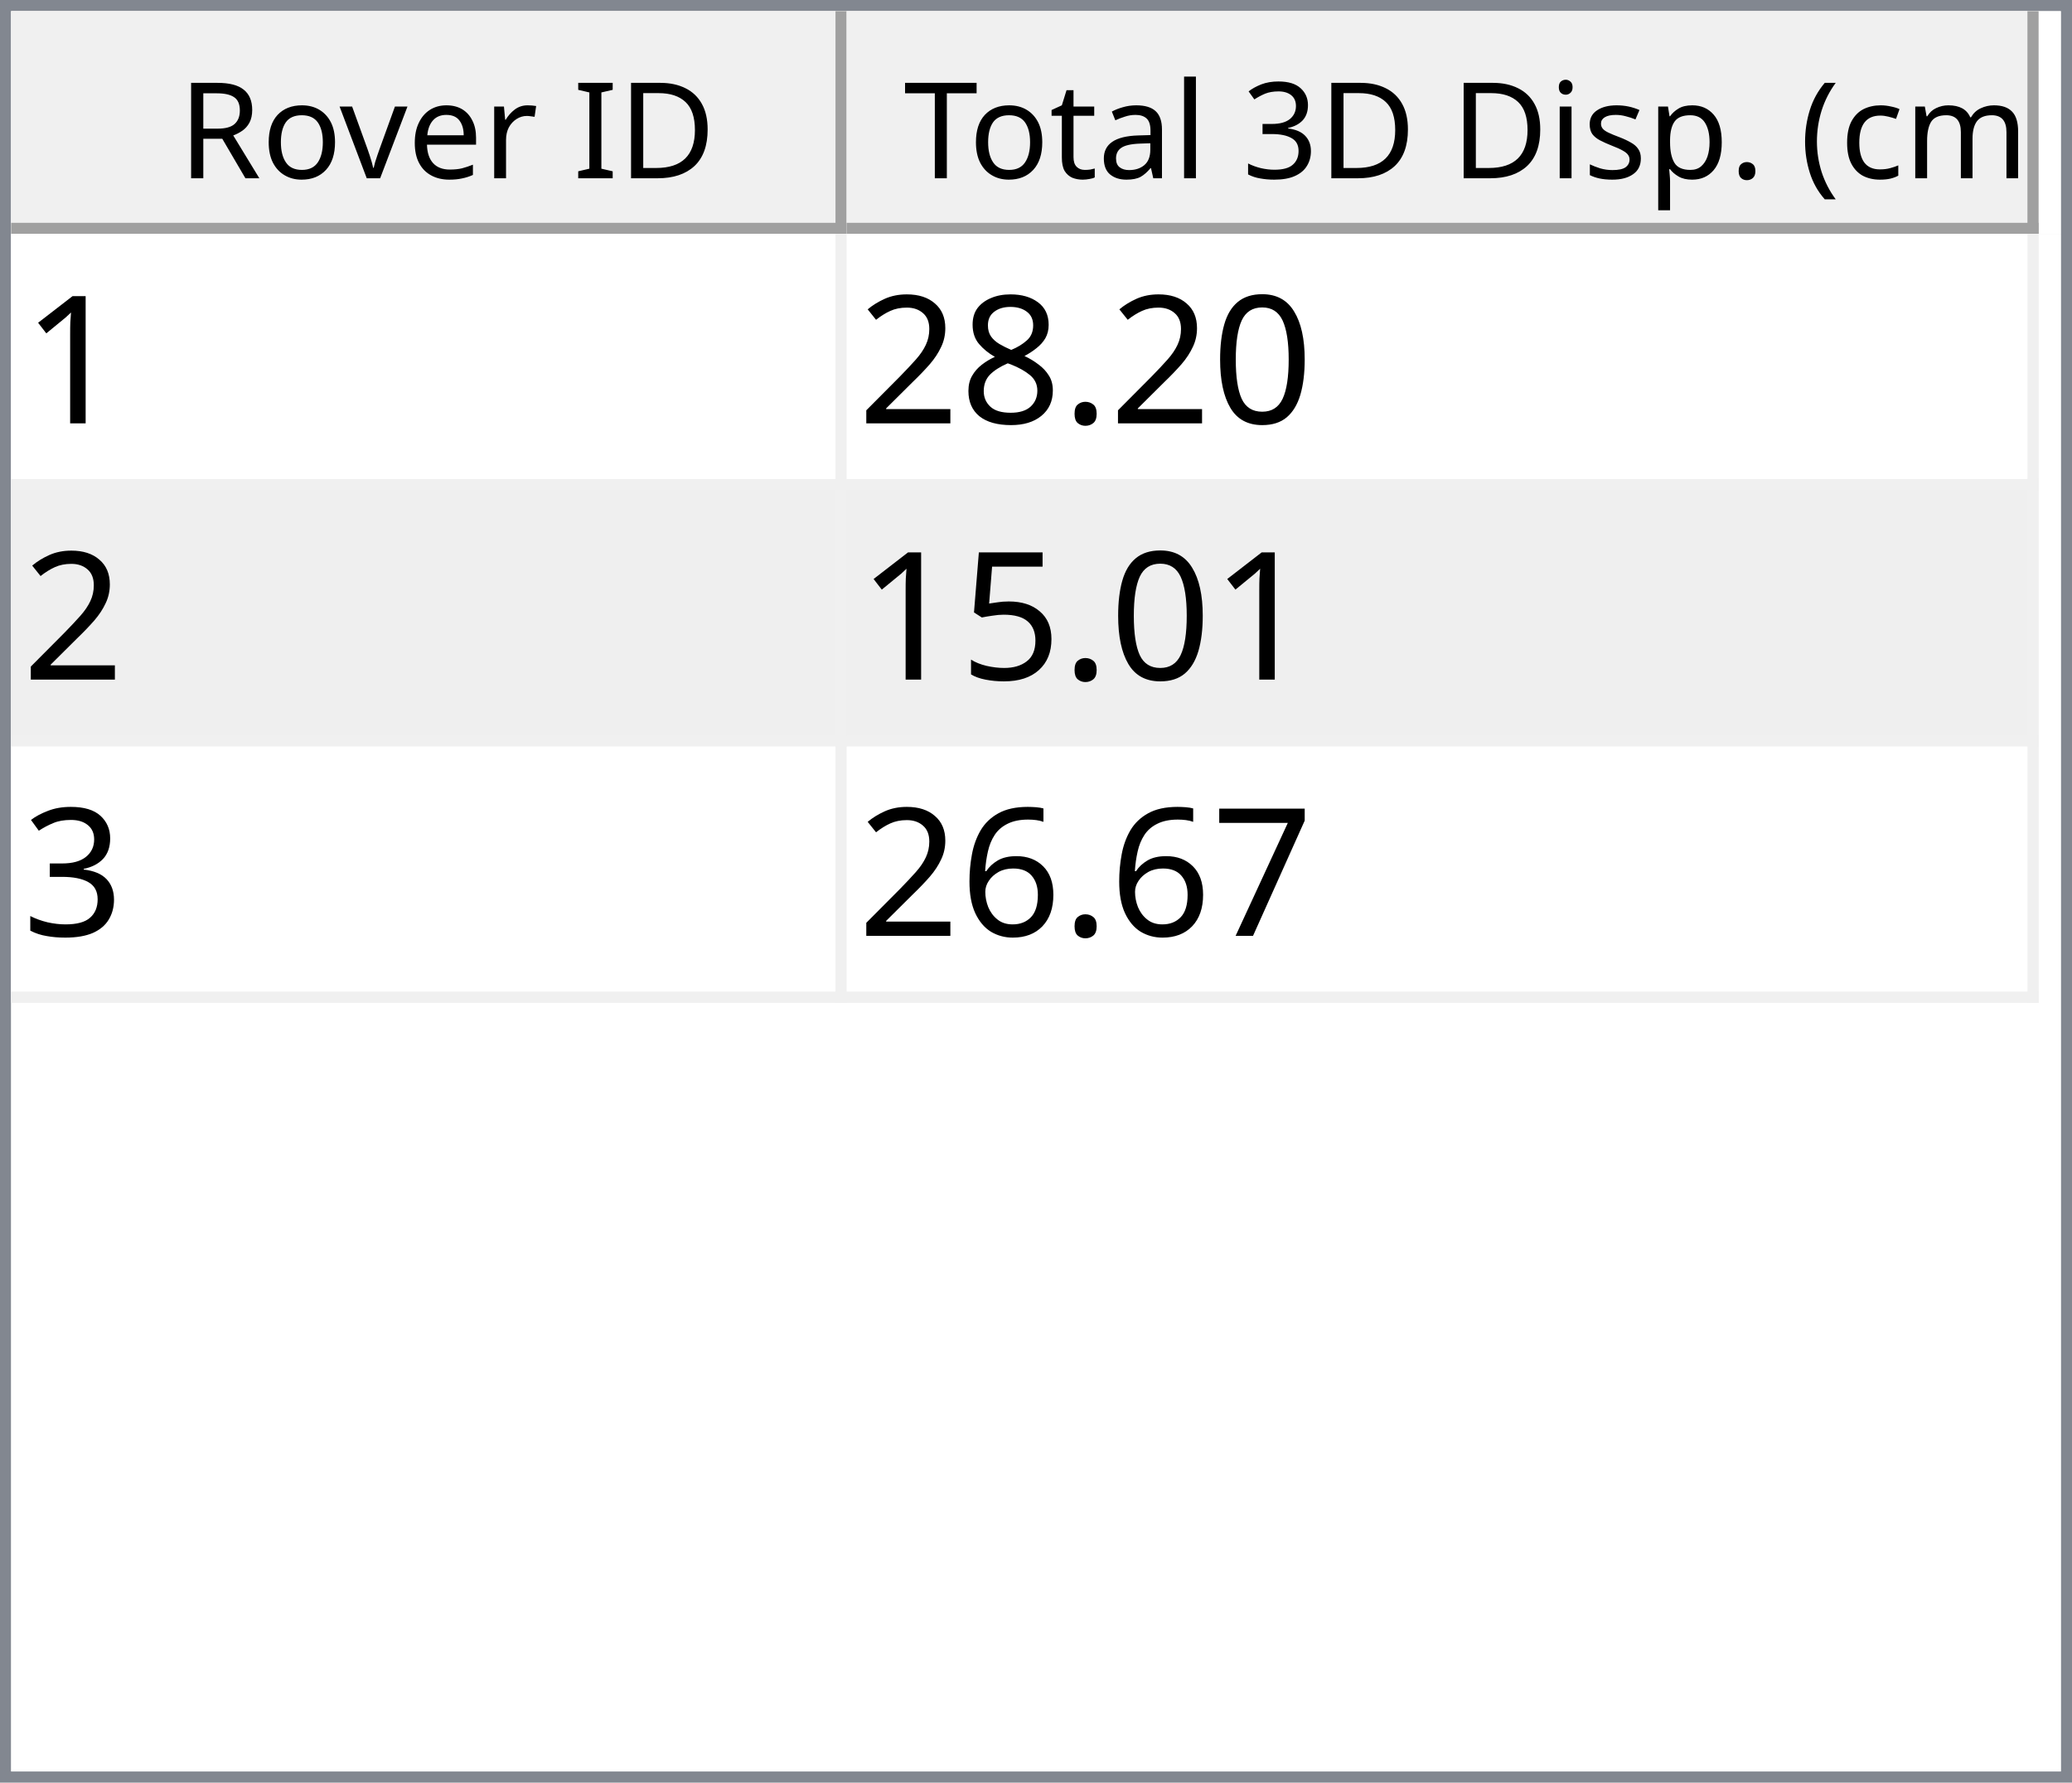
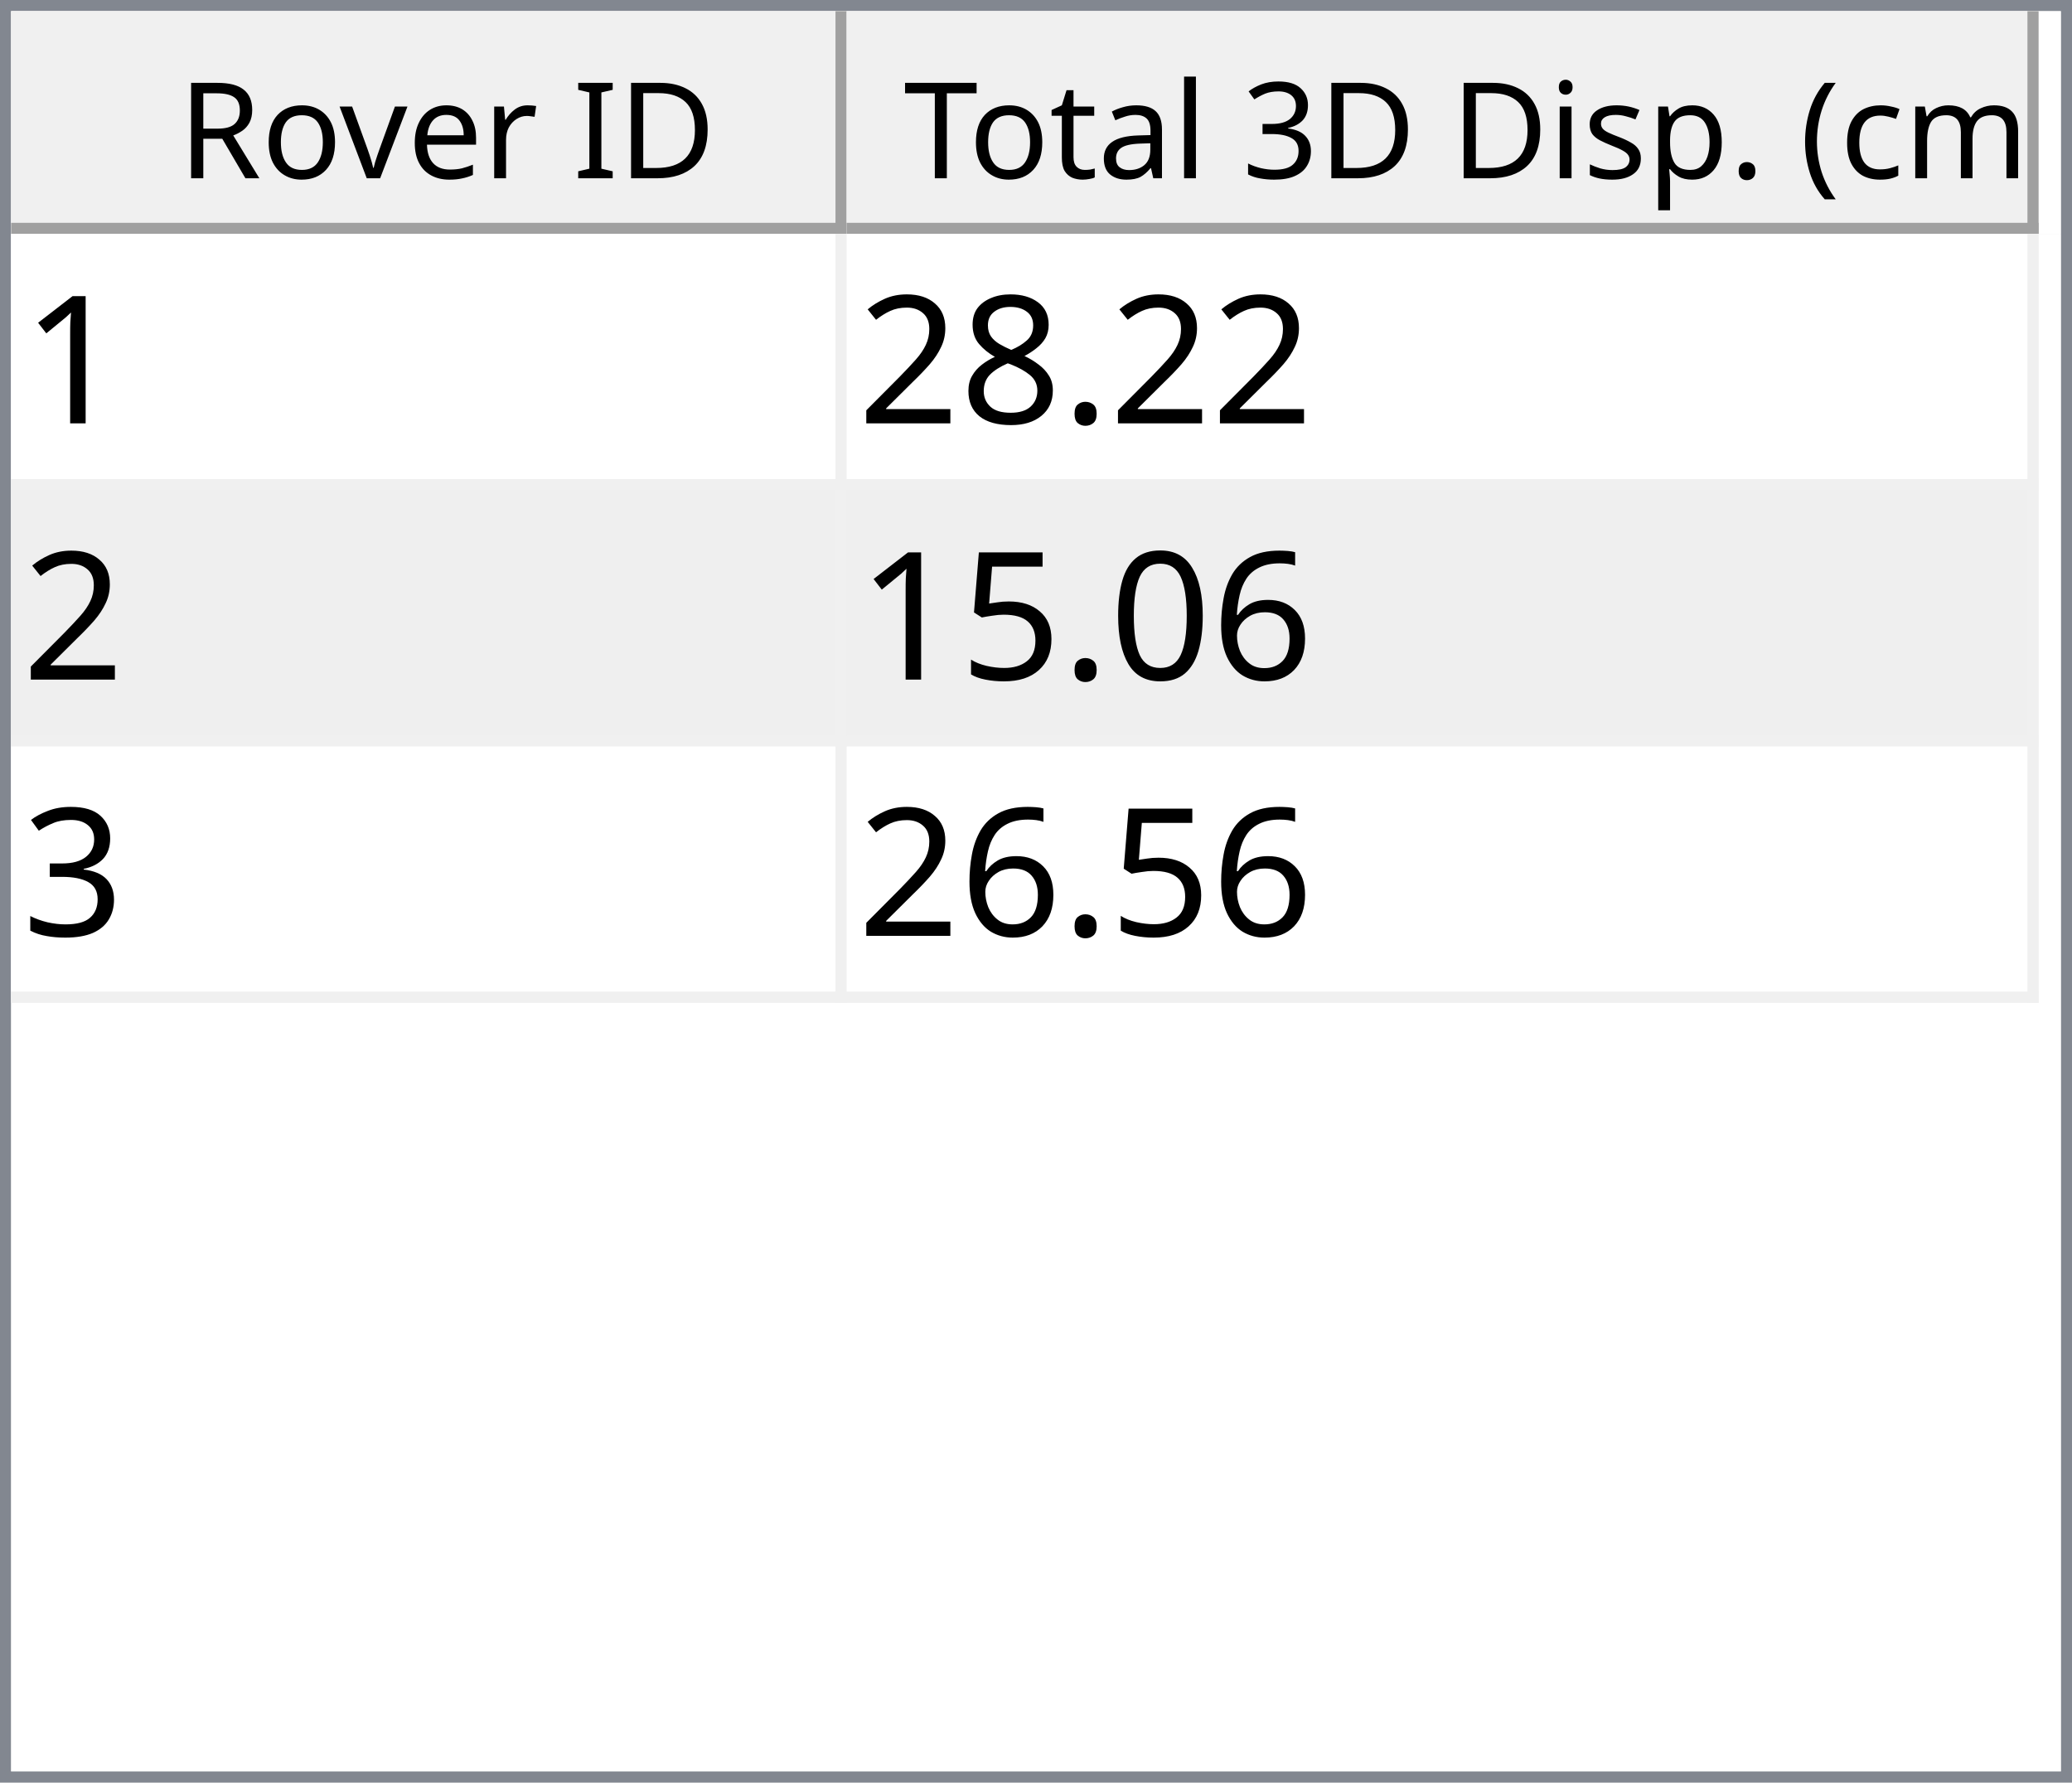
<svg xmlns="http://www.w3.org/2000/svg" style="fill-opacity:1; color-rendering:auto; color-interpolation:auto; text-rendering:auto; stroke:black; stroke-linecap:square; stroke-miterlimit:10; shape-rendering:auto; stroke-opacity:1; fill:black; stroke-dasharray:none; font-weight:normal; stroke-width:1; font-family:'Dialog'; font-style:normal; stroke-linejoin:miter; font-size:12px; stroke-dashoffset:0; image-rendering:auto;" width="186" height="160">
  <defs id="genericDefs" />
  <g>
    <defs id="defs1">
      <clipPath clipPathUnits="userSpaceOnUse" id="clipPath1">
        <path d="M0 0 L186 0 L186 160 L0 160 L0 0 Z" />
      </clipPath>
      <clipPath clipPathUnits="userSpaceOnUse" id="clipPath2">
        <path d="M0 0 L0 160 L186 160 L186 0 Z" />
      </clipPath>
      <clipPath clipPathUnits="userSpaceOnUse" id="clipPath3">
        <path d="M0 0 L0 20 L184 20 L184 0 Z" />
      </clipPath>
      <clipPath clipPathUnits="userSpaceOnUse" id="clipPath4">
        <path d="M0 0 L0 20 L75 20 L75 0 Z" />
      </clipPath>
      <clipPath clipPathUnits="userSpaceOnUse" id="clipPath5">
        <path d="M1 1 L1 19 L74 19 L74 1 Z" />
      </clipPath>
      <clipPath clipPathUnits="userSpaceOnUse" id="clipPath6">
        <path d="M0 0 L0 18 L73 18 L73 0 Z" />
      </clipPath>
      <clipPath clipPathUnits="userSpaceOnUse" id="clipPath7">
        <path d="M-0.5 -0.5 L-0.5 19.5 L74.5 19.5 L74.5 -0.5 Z" />
      </clipPath>
      <clipPath clipPathUnits="userSpaceOnUse" id="clipPath8">
        <path d="M0 0 L0 20 L107 20 L107 0 Z" />
      </clipPath>
      <clipPath clipPathUnits="userSpaceOnUse" id="clipPath9">
        <path d="M1 1 L1 19 L106 19 L106 1 Z" />
      </clipPath>
      <clipPath clipPathUnits="userSpaceOnUse" id="clipPath10">
        <path d="M0 0 L0 18 L105 18 L105 0 Z" />
      </clipPath>
      <clipPath clipPathUnits="userSpaceOnUse" id="clipPath11">
        <path d="M-0.5 -0.5 L-0.5 19.5 L106.5 19.5 L106.5 -0.5 Z" />
      </clipPath>
      <clipPath clipPathUnits="userSpaceOnUse" id="clipPath12">
        <path d="M0 0 L0 138 L184 138 L184 0 Z" />
      </clipPath>
      <clipPath clipPathUnits="userSpaceOnUse" id="clipPath13">
        <path d="M0 0 L0 69 L182 69 L182 0 Z" />
      </clipPath>
      <clipPath clipPathUnits="userSpaceOnUse" id="clipPath14">
        <path d="M-0.5 -0.5 L-0.5 68.5 L181.5 68.5 L181.5 -0.5 Z" />
      </clipPath>
      <clipPath clipPathUnits="userSpaceOnUse" id="clipPath15">
        <path d="M0 0 L0 22 L74 22 L74 0 Z" />
      </clipPath>
      <clipPath clipPathUnits="userSpaceOnUse" id="clipPath16">
        <path d="M0 0 L0 22 L106 22 L106 0 Z" />
      </clipPath>
      <font horiz-adv-x="64.551" id="font1">
        <font-face ascent="107.91" descent="25.098" units-per-em="100" style="font-style:normal; font-family:Segoe UI; font-weight:normal;" />
        <missing-glyph horiz-adv-x="64.551" d="M8.109 0 L8.109 68.266 L56.453 68.266 L56.453 0 L8.109 0 ZM15.328 7.234 L49.219 7.234 L49.219 61.031 L15.328 61.031 L15.328 7.234 Z" />
        <glyph unicode="D" horiz-adv-x="70.117" d="M9.188 0 L9.188 70.016 L28.516 70.016 Q65.531 70.016 65.531 35.891 Q65.531 19.672 55.25 9.836 Q44.969 0 27.734 0 L9.188 0 ZM17.391 62.594 L17.391 7.422 L27.828 7.422 Q41.609 7.422 49.273 14.797 Q56.938 22.172 56.938 35.688 Q56.938 62.594 28.328 62.594 L17.391 62.594 Z" />
        <glyph unicode="I" horiz-adv-x="26.611" d="M17.391 0 L9.188 0 L9.188 70.016 L17.391 70.016 L17.391 0 Z" />
        <glyph unicode=" " horiz-adv-x="27.393" d="" />
        <glyph unicode="r" horiz-adv-x="34.766" d="M34.188 41.891 Q32.078 43.5 28.125 43.5 Q23 43.5 19.555 38.672 Q16.109 33.844 16.109 25.484 L16.109 0 L8.109 0 L8.109 50 L16.109 50 L16.109 39.703 L16.312 39.703 Q18.016 44.969 21.531 47.922 Q25.047 50.875 29.391 50.875 Q32.516 50.875 34.188 50.203 L34.188 41.891 Z" />
        <glyph unicode="e" horiz-adv-x="52.295" d="M48.297 23 L12.984 23 Q13.188 14.656 17.484 10.109 Q21.781 5.562 29.297 5.562 Q37.75 5.562 44.828 11.141 L44.828 3.609 Q38.234 -1.172 27.391 -1.172 Q16.797 -1.172 10.742 5.641 Q4.688 12.453 4.688 24.812 Q4.688 36.469 11.305 43.82 Q17.922 51.172 27.734 51.172 Q37.547 51.172 42.922 44.828 Q48.297 38.484 48.297 27.203 L48.297 23 ZM40.094 29.781 Q40.047 36.719 36.75 40.578 Q33.453 44.438 27.594 44.438 Q21.922 44.438 17.969 40.383 Q14.016 36.328 13.094 29.781 L40.094 29.781 Z" />
        <glyph unicode="v" horiz-adv-x="47.9" d="M47.406 50 L27.484 0 L19.625 0 L0.688 50 L9.469 50 L22.172 13.672 Q23.578 9.672 23.922 6.688 L24.125 6.688 Q24.609 10.453 25.688 13.484 L38.969 50 L47.406 50 Z" />
        <glyph unicode="o" horiz-adv-x="58.594" d="M29 -1.172 Q17.922 -1.172 11.305 5.836 Q4.688 12.844 4.688 24.422 Q4.688 37.016 11.57 44.094 Q18.453 51.172 30.172 51.172 Q41.359 51.172 47.633 44.289 Q53.906 37.406 53.906 25.203 Q53.906 13.234 47.141 6.031 Q40.375 -1.172 29 -1.172 ZM29.594 44.438 Q21.875 44.438 17.383 39.188 Q12.891 33.938 12.891 24.703 Q12.891 15.828 17.43 10.695 Q21.969 5.562 29.594 5.562 Q37.359 5.562 41.531 10.594 Q45.703 15.625 45.703 24.906 Q45.703 34.281 41.531 39.359 Q37.359 44.438 29.594 44.438 Z" />
        <glyph unicode="R" horiz-adv-x="59.814" d="M59.375 0 L49.609 0 L37.891 19.625 Q36.281 22.359 34.766 24.289 Q33.25 26.219 31.664 27.438 Q30.078 28.656 28.25 29.219 Q26.422 29.781 24.125 29.781 L17.391 29.781 L17.391 0 L9.188 0 L9.188 70.016 L30.078 70.016 Q34.672 70.016 38.555 68.867 Q42.438 67.719 45.289 65.375 Q48.141 63.031 49.758 59.547 Q51.375 56.062 51.375 51.375 Q51.375 47.703 50.273 44.656 Q49.172 41.609 47.148 39.211 Q45.125 36.812 42.266 35.133 Q39.406 33.453 35.844 32.516 L35.844 32.328 Q37.594 31.547 38.891 30.547 Q40.188 29.547 41.359 28.18 Q42.531 26.812 43.68 25.078 Q44.828 23.344 46.234 21.047 L59.375 0 ZM17.391 62.594 L17.391 37.203 L28.516 37.203 Q31.594 37.203 34.203 38.133 Q36.812 39.062 38.719 40.797 Q40.625 42.531 41.703 45.047 Q42.781 47.562 42.781 50.688 Q42.781 56.297 39.141 59.445 Q35.5 62.594 28.609 62.594 L17.391 62.594 Z" />
        <glyph unicode=")" horiz-adv-x="30.176" d="M8.297 -15.922 L1.172 -15.922 Q16.406 2.344 16.406 26.812 Q16.406 51.469 1.078 70.016 L8.297 70.016 Q23.531 52.156 23.531 26.703 Q23.531 1.375 8.297 -15.922 Z" />
        <glyph unicode="m" horiz-adv-x="86.133" d="M79.109 0 L71.094 0 L71.094 28.719 Q71.094 37.016 68.531 40.727 Q65.969 44.438 59.906 44.438 Q54.781 44.438 51.195 39.75 Q47.609 35.062 47.609 28.516 L47.609 0 L39.594 0 L39.594 29.688 Q39.594 44.438 28.219 44.438 Q22.953 44.438 19.531 40.016 Q16.109 35.594 16.109 28.516 L16.109 0 L8.109 0 L8.109 50 L16.109 50 L16.109 42.094 L16.312 42.094 Q21.625 51.172 31.844 51.172 Q36.969 51.172 40.773 48.312 Q44.578 45.453 46 40.828 Q51.562 51.172 62.594 51.172 Q79.109 51.172 79.109 30.812 L79.109 0 Z" />
        <glyph unicode="c" horiz-adv-x="46.191" d="M42.188 2.297 Q36.422 -1.172 28.516 -1.172 Q17.828 -1.172 11.258 5.789 Q4.688 12.75 4.688 23.828 Q4.688 36.188 11.766 43.68 Q18.844 51.172 30.672 51.172 Q37.25 51.172 42.281 48.734 L42.281 40.531 Q36.719 44.438 30.375 44.438 Q22.703 44.438 17.797 38.945 Q12.891 33.453 12.891 24.516 Q12.891 15.719 17.508 10.641 Q22.125 5.562 29.891 5.562 Q36.422 5.562 42.188 9.906 L42.188 2.297 Z" />
        <glyph unicode="(" horiz-adv-x="30.176" d="M29.109 -15.922 L21.969 -15.922 Q6.844 1.375 6.844 26.703 Q6.844 52.156 21.969 70.016 L29.203 70.016 Q13.875 51.469 13.875 26.812 Q13.875 2.344 29.109 -15.922 Z" />
        <glyph unicode="." horiz-adv-x="21.68" d="M10.891 -1.078 Q8.641 -1.078 7.055 0.539 Q5.469 2.156 5.469 4.391 Q5.469 6.641 7.055 8.273 Q8.641 9.906 10.891 9.906 Q13.188 9.906 14.797 8.273 Q16.406 6.641 16.406 4.391 Q16.406 2.156 14.797 0.539 Q13.188 -1.078 10.891 -1.078 Z" />
        <glyph unicode="p" horiz-adv-x="58.789" d="M16.312 7.234 L16.109 7.234 L16.109 -23 L8.109 -23 L8.109 50 L16.109 50 L16.109 41.219 L16.312 41.219 Q22.219 51.172 33.594 51.172 Q43.266 51.172 48.688 44.461 Q54.109 37.75 54.109 26.469 Q54.109 13.922 48 6.375 Q41.891 -1.172 31.297 -1.172 Q21.578 -1.172 16.312 7.234 ZM16.109 27.391 L16.109 20.406 Q16.109 14.203 20.141 9.883 Q24.172 5.562 30.375 5.562 Q37.641 5.562 41.773 11.133 Q45.906 16.703 45.906 26.609 Q45.906 34.969 42.047 39.703 Q38.188 44.438 31.594 44.438 Q24.609 44.438 20.359 39.578 Q16.109 34.719 16.109 27.391 Z" />
        <glyph unicode="s" horiz-adv-x="42.432" d="M5.078 1.812 L5.078 10.406 Q11.625 5.562 19.484 5.562 Q30.031 5.562 30.031 12.594 Q30.031 14.594 29.125 15.992 Q28.219 17.391 26.68 18.461 Q25.141 19.531 23.07 20.383 Q21 21.234 18.609 22.172 Q15.281 23.484 12.766 24.828 Q10.25 26.172 8.57 27.859 Q6.891 29.547 6.031 31.695 Q5.172 33.844 5.172 36.719 Q5.172 40.234 6.789 42.945 Q8.406 45.656 11.086 47.484 Q13.766 49.312 17.211 50.242 Q20.656 51.172 24.312 51.172 Q30.812 51.172 35.938 48.922 L35.938 40.828 Q30.422 44.438 23.25 44.438 Q21 44.438 19.195 43.922 Q17.391 43.406 16.094 42.477 Q14.797 41.547 14.086 40.258 Q13.375 38.969 13.375 37.406 Q13.375 35.453 14.086 34.133 Q14.797 32.812 16.164 31.789 Q17.531 30.766 19.484 29.938 Q21.438 29.109 23.922 28.125 Q27.25 26.859 29.883 25.516 Q32.516 24.172 34.375 22.484 Q36.234 20.797 37.234 18.602 Q38.234 16.406 38.234 13.375 Q38.234 9.672 36.602 6.938 Q34.969 4.203 32.234 2.398 Q29.5 0.594 25.93 -0.289 Q22.359 -1.172 18.453 -1.172 Q10.75 -1.172 5.078 1.812 Z" />
        <glyph unicode="i" horiz-adv-x="24.219" d="M12.203 62.703 Q10.062 62.703 8.547 64.164 Q7.031 65.625 7.031 67.875 Q7.031 70.125 8.547 71.609 Q10.062 73.094 12.203 73.094 Q14.406 73.094 15.945 71.609 Q17.484 70.125 17.484 67.875 Q17.484 65.719 15.945 64.211 Q14.406 62.703 12.203 62.703 ZM16.109 0 L8.109 0 L8.109 50 L16.109 50 L16.109 0 Z" />
        <glyph unicode="3" horiz-adv-x="53.906" d="M46.531 19.828 Q46.531 15.094 44.75 11.211 Q42.969 7.328 39.719 4.57 Q36.469 1.812 31.93 0.297 Q27.391 -1.219 21.922 -1.219 Q11.922 -1.219 6 2.594 L6 11.188 Q13.094 5.609 22.219 5.609 Q25.875 5.609 28.828 6.539 Q31.781 7.469 33.906 9.227 Q36.031 10.984 37.18 13.477 Q38.328 15.969 38.328 19.094 Q38.328 32.812 18.797 32.812 L12.984 32.812 L12.984 39.594 L18.5 39.594 Q35.797 39.594 35.797 52.484 Q35.797 64.406 22.609 64.406 Q15.188 64.406 8.688 59.422 L8.688 67.188 Q15.375 71.188 24.609 71.188 Q29 71.188 32.57 69.969 Q36.141 68.75 38.68 66.555 Q41.219 64.359 42.609 61.281 Q44 58.203 44 54.5 Q44 40.672 30.031 36.719 L30.031 36.531 Q33.594 36.141 36.625 34.797 Q39.656 33.453 41.852 31.305 Q44.047 29.156 45.289 26.25 Q46.531 23.344 46.531 19.828 Z" />
        <glyph unicode="l" horiz-adv-x="24.219" d="M16.109 0 L8.109 0 L8.109 74.031 L16.109 74.031 L16.109 0 Z" />
        <glyph unicode="a" horiz-adv-x="50.879" d="M43.891 0 L35.891 0 L35.891 7.812 L35.688 7.812 Q30.469 -1.172 20.312 -1.172 Q12.844 -1.172 8.617 2.781 Q4.391 6.734 4.391 13.281 Q4.391 27.297 20.906 29.594 L35.891 31.688 Q35.891 44.438 25.594 44.438 Q16.547 44.438 9.281 38.281 L9.281 46.484 Q16.656 51.172 26.266 51.172 Q43.891 51.172 43.891 32.516 L43.891 0 ZM35.891 25.297 L23.828 23.641 Q18.266 22.859 15.43 20.875 Q12.594 18.891 12.594 13.875 Q12.594 10.203 15.211 7.883 Q17.828 5.562 22.172 5.562 Q28.125 5.562 32.008 9.742 Q35.891 13.922 35.891 20.312 L35.891 25.297 Z" />
        <glyph unicode="t" horiz-adv-x="33.887" d="M31.297 0.484 Q28.469 -1.078 23.828 -1.078 Q10.688 -1.078 10.688 13.578 L10.688 43.172 L2.094 43.172 L2.094 50 L10.688 50 L10.688 62.203 L18.703 64.797 L18.703 50 L31.297 50 L31.297 43.172 L18.703 43.172 L18.703 14.984 Q18.703 9.969 20.414 7.82 Q22.125 5.672 26.078 5.672 Q29.109 5.672 31.297 7.328 L31.297 0.484 Z" />
        <glyph unicode="T" horiz-adv-x="52.393" d="M50.594 62.594 L30.375 62.594 L30.375 0 L22.172 0 L22.172 62.594 L2 62.594 L2 70.016 L50.594 70.016 L50.594 62.594 Z" />
      </font>
      <font horiz-adv-x="75.0" id="font2">
        <font-face ascent="100.537" descent="21.973" units-per-em="100" style="font-style:normal; font-family:sans-serif; font-weight:normal;" />
        <missing-glyph horiz-adv-x="75.0" d="M12.5 0 L12.5 62.5 L62.5 62.5 L62.5 0 L12.5 0 ZM14.062 1.562 L60.938 1.562 L60.938 60.938 L14.062 60.938 L14.062 1.562 Z" />
        <glyph unicode="1" horiz-adv-x="55.615" d="M37.25 0 L28.469 0 L28.469 56 Q25.297 52.984 20.141 49.953 Q14.984 46.922 10.891 45.406 L10.891 53.906 Q18.266 57.375 23.781 62.305 Q29.297 67.234 31.594 71.875 L37.25 71.875 L37.25 0 Z" />
-         <glyph unicode="0" horiz-adv-x="55.615" d="M4.156 35.297 Q4.156 48 6.766 55.742 Q9.375 63.484 14.523 67.68 Q19.672 71.875 27.484 71.875 Q33.25 71.875 37.594 69.555 Q41.938 67.234 44.773 62.867 Q47.609 58.5 49.219 52.227 Q50.828 45.953 50.828 35.297 Q50.828 22.703 48.242 14.969 Q45.656 7.234 40.508 3.008 Q35.359 -1.219 27.484 -1.219 Q17.141 -1.219 11.234 6.203 Q4.156 15.141 4.156 35.297 ZM13.188 35.297 Q13.188 17.672 17.312 11.836 Q21.438 6 27.484 6 Q33.547 6 37.672 11.859 Q41.797 17.719 41.797 35.297 Q41.797 52.984 37.672 58.789 Q33.547 64.594 27.391 64.594 Q21.344 64.594 17.719 59.469 Q13.188 52.938 13.188 35.297 Z" />
        <glyph unicode="." horiz-adv-x="27.783" d="M9.078 0 L9.078 10.016 L19.094 10.016 L19.094 0 L9.078 0 Z" />
        <glyph unicode="8" horiz-adv-x="55.615" d="M17.672 38.812 Q12.203 40.828 9.57 44.539 Q6.938 48.25 6.938 53.422 Q6.938 61.234 12.555 66.555 Q18.172 71.875 27.484 71.875 Q36.859 71.875 42.578 66.43 Q48.297 60.984 48.297 53.172 Q48.297 48.188 45.68 44.508 Q43.062 40.828 37.75 38.812 Q44.344 36.672 47.781 31.883 Q51.219 27.094 51.219 20.453 Q51.219 11.281 44.727 5.031 Q38.234 -1.219 27.641 -1.219 Q17.047 -1.219 10.547 5.055 Q4.047 11.328 4.047 20.703 Q4.047 27.688 7.594 32.398 Q11.141 37.109 17.672 38.812 ZM15.922 53.719 Q15.922 48.641 19.195 45.414 Q22.469 42.188 27.688 42.188 Q32.766 42.188 36.016 45.383 Q39.266 48.578 39.266 53.219 Q39.266 58.062 35.914 61.359 Q32.562 64.656 27.594 64.656 Q22.562 64.656 19.242 61.43 Q15.922 58.203 15.922 53.719 ZM13.094 20.656 Q13.094 16.891 14.875 13.375 Q16.656 9.859 20.172 7.93 Q23.688 6 27.734 6 Q34.031 6 38.133 10.055 Q42.234 14.109 42.234 20.359 Q42.234 26.703 38.016 30.859 Q33.797 35.016 27.438 35.016 Q21.234 35.016 17.164 30.914 Q13.094 26.812 13.094 20.656 Z" />
        <glyph unicode="2" horiz-adv-x="55.615" d="M50.344 8.453 L50.344 0 L3.031 0 Q2.938 3.172 4.047 6.109 Q5.859 10.938 9.836 15.625 Q13.812 20.312 21.344 26.469 Q33.016 36.031 37.117 41.625 Q41.219 47.219 41.219 52.203 Q41.219 57.422 37.477 61.008 Q33.734 64.594 27.734 64.594 Q21.391 64.594 17.578 60.789 Q13.766 56.984 13.719 50.25 L4.688 51.172 Q5.609 61.281 11.664 66.578 Q17.719 71.875 27.938 71.875 Q38.234 71.875 44.242 66.164 Q50.25 60.453 50.25 52 Q50.25 47.703 48.492 43.555 Q46.734 39.406 42.656 34.812 Q38.578 30.219 29.109 22.219 Q21.188 15.578 18.945 13.211 Q16.703 10.844 15.234 8.453 L50.344 8.453 Z" />
+         <glyph unicode="6" horiz-adv-x="55.615" d="M49.75 54.047 L41.016 53.375 Q39.844 58.547 37.703 60.891 Q34.125 64.656 28.906 64.656 Q24.703 64.656 21.531 62.312 Q17.391 59.281 14.992 53.469 Q12.594 47.656 12.5 36.922 Q15.672 41.75 20.266 44.094 Q24.859 46.438 29.891 46.438 Q38.672 46.438 44.852 39.969 Q51.031 33.5 51.031 23.25 Q51.031 16.5 48.125 10.719 Q45.219 4.938 40.141 1.859 Q35.062 -1.219 28.609 -1.219 Q17.625 -1.219 10.695 6.859 Q3.766 14.938 3.766 33.5 Q3.766 54.25 11.422 63.672 Q18.109 71.875 29.438 71.875 Q37.891 71.875 43.289 67.141 Q48.688 62.406 49.75 54.047 ZM13.875 23.188 Q13.875 18.656 15.797 14.508 Q17.719 10.359 21.188 8.18 Q24.656 6 28.469 6 Q34.031 6 38.039 10.492 Q42.047 14.984 42.047 22.703 Q42.047 30.125 38.086 34.398 Q34.125 38.672 28.125 38.672 Q22.172 38.672 18.023 34.398 Q13.875 30.125 13.875 23.188 Z" />
+         <glyph unicode="0" horiz-adv-x="55.615" d="M4.156 35.297 Q4.156 48 6.766 55.742 Q9.375 63.484 14.523 67.68 Q19.672 71.875 27.484 71.875 Q33.25 71.875 37.594 69.555 Q41.938 67.234 44.773 62.867 Q47.609 58.5 49.219 52.227 Q50.828 45.953 50.828 35.297 Q50.828 22.703 48.242 14.969 Q45.656 7.234 40.508 3.008 Q35.359 -1.219 27.484 -1.219 Q17.141 -1.219 11.234 6.203 Q4.156 15.141 4.156 35.297 ZM13.188 35.297 Q13.188 17.672 17.312 11.836 Q21.438 6 27.484 6 Q33.547 6 37.672 11.859 Q41.797 17.719 41.797 35.297 Q41.797 52.984 37.672 58.789 Q33.547 64.594 27.391 64.594 Q21.344 64.594 17.719 59.469 Q13.188 52.938 13.188 35.297 Z" />
        <glyph unicode="5" horiz-adv-x="55.615" d="M4.156 18.75 L13.375 19.531 Q14.406 12.797 18.141 9.398 Q21.875 6 27.156 6 Q33.5 6 37.891 10.789 Q42.281 15.578 42.281 23.484 Q42.281 31 38.062 35.352 Q33.844 39.703 27 39.703 Q22.75 39.703 19.336 37.773 Q15.922 35.844 13.969 32.766 L5.719 33.844 L12.641 70.609 L48.25 70.609 L48.25 62.203 L19.672 62.203 L15.828 42.969 Q22.266 47.469 29.344 47.469 Q38.719 47.469 45.164 40.969 Q51.609 34.469 51.609 24.266 Q51.609 14.547 45.953 7.469 Q39.062 -1.219 27.156 -1.219 Q17.391 -1.219 11.211 4.25 Q5.031 9.719 4.156 18.75 Z" />
        <glyph unicode="3" horiz-adv-x="55.615" d="M4.203 18.891 L12.984 20.062 Q14.5 12.594 18.141 9.297 Q21.781 6 27 6 Q33.203 6 37.477 10.297 Q41.75 14.594 41.75 20.953 Q41.75 27 37.797 30.93 Q33.844 34.859 27.734 34.859 Q25.25 34.859 21.531 33.891 L22.516 41.609 Q23.391 41.5 23.922 41.5 Q29.547 41.5 34.039 44.43 Q38.531 47.359 38.531 53.469 Q38.531 58.297 35.258 61.477 Q31.984 64.656 26.812 64.656 Q21.688 64.656 18.266 61.43 Q14.844 58.203 13.875 51.766 L5.078 53.328 Q6.688 62.156 12.398 67.016 Q18.109 71.875 26.609 71.875 Q32.469 71.875 37.398 69.359 Q42.328 66.844 44.945 62.5 Q47.562 58.156 47.562 53.266 Q47.562 48.641 45.07 44.828 Q42.578 41.016 37.703 38.766 Q44.047 37.312 47.562 32.695 Q51.078 28.078 51.078 21.141 Q51.078 11.766 44.242 5.25 Q37.406 -1.266 26.953 -1.266 Q17.531 -1.266 11.305 4.352 Q5.078 9.969 4.203 18.891 Z" />
-         <glyph unicode="7" horiz-adv-x="55.615" d="M4.734 62.203 L4.734 70.656 L51.078 70.656 L51.078 63.812 Q44.234 56.547 37.523 44.484 Q30.812 32.422 27.156 19.672 Q24.516 10.688 23.781 0 L14.75 0 Q14.891 8.453 18.062 20.414 Q21.234 32.375 27.172 43.484 Q33.109 54.594 39.797 62.203 L4.734 62.203 Z" />
-         <glyph unicode="6" horiz-adv-x="55.615" d="M49.75 54.047 L41.016 53.375 Q39.844 58.547 37.703 60.891 Q34.125 64.656 28.906 64.656 Q24.703 64.656 21.531 62.312 Q17.391 59.281 14.992 53.469 Q12.594 47.656 12.5 36.922 Q15.672 41.75 20.266 44.094 Q24.859 46.438 29.891 46.438 Q38.672 46.438 44.852 39.969 Q51.031 33.5 51.031 23.25 Q51.031 16.5 48.125 10.719 Q45.219 4.938 40.141 1.859 Q35.062 -1.219 28.609 -1.219 Q17.625 -1.219 10.695 6.859 Q3.766 14.938 3.766 33.5 Q3.766 54.25 11.422 63.672 Q18.109 71.875 29.438 71.875 Q37.891 71.875 43.289 67.141 Q48.688 62.406 49.75 54.047 ZM13.875 23.188 Q13.875 18.656 15.797 14.508 Q17.719 10.359 21.188 8.18 Q24.656 6 28.469 6 Q34.031 6 38.039 10.492 Q42.047 14.984 42.047 22.703 Q42.047 30.125 38.086 34.398 Q34.125 38.672 28.125 38.672 Q22.172 38.672 18.023 34.398 Q13.875 30.125 13.875 23.188 Z" />
      </font>
    </defs>
    <g style="fill:white; stroke:white;">
      <rect x="0" y="0" width="186" style="clip-path:url(#clipPath1); stroke:none;" height="160" />
    </g>
    <g style="fill:white; text-rendering:optimizeSpeed; color-rendering:optimizeSpeed; image-rendering:optimizeSpeed; shape-rendering:crispEdges; stroke:white; color-interpolation:sRGB;">
      <rect x="0" width="186" height="160" y="0" style="stroke:none;" />
      <path style="stroke:none;" d="M0 160 L186 160 L186 0 L0 0 Z" />
    </g>
    <g style="fill:rgb(240,240,240); font-family:'Segoe UI'; stroke:rgb(240,240,240);">
      <rect x="0" y="0" width="186" style="clip-path:url(#clipPath2); stroke:none;" height="160" />
    </g>
    <g style="fill:rgb(130,135,144); font-family:'Segoe UI'; stroke:rgb(130,135,144);">
      <path d="M0 0 L186 0 L186 160 L0 160 L0 0 ZM1 1 L185 1 L185 159 L1 159 L1 1 Z" style="fill-rule:evenodd; clip-path:url(#clipPath2); stroke:none;" />
    </g>
    <g style="fill:white; font-family:'Segoe UI'; stroke:white;" transform="translate(1,1)">
      <rect x="0" y="0" width="184" style="clip-path:url(#clipPath3); stroke:none;" height="20" />
    </g>
    <g style="fill:rgb(240,240,240); font-family:'Segoe UI'; stroke:rgb(240,240,240);" transform="translate(1,1)">
      <rect x="0" y="0" width="75" style="clip-path:url(#clipPath4); stroke:none;" height="20" />
    </g>
    <g style="font-family:'Segoe UI';" transform="translate(2,2)">
      <text x="14" xml:space="preserve" y="14" style="clip-path:url(#clipPath6); stroke:none;">Rover ID</text>
    </g>
    <g style="fill:rgb(160,160,160); font-family:'Segoe UI'; stroke:rgb(160,160,160); stroke-linejoin:bevel;" transform="translate(1.5,1.5)">
      <line x1="74" x2="74" y1="0" style="fill:none; clip-path:url(#clipPath7);" y2="19" />
    </g>
    <g style="fill:rgb(160,160,160); font-family:'Segoe UI'; stroke:rgb(160,160,160); stroke-linejoin:bevel;" transform="matrix(1,0,0,1,1,1) translate(0.5,0.5)">
      <line x1="0" x2="74" y1="19" style="fill:none; clip-path:url(#clipPath7);" y2="19" />
    </g>
    <g style="fill:rgb(240,240,240); font-family:'Segoe UI'; stroke:rgb(240,240,240);" transform="translate(76,1)">
      <rect x="0" y="0" width="107" style="clip-path:url(#clipPath8); stroke:none;" height="20" />
    </g>
    <g style="font-family:'Segoe UI';" transform="translate(77,2)">
      <text x="1" xml:space="preserve" y="14" style="clip-path:url(#clipPath10); stroke:none;"> Total 3D Disp. (cm)</text>
    </g>
    <g style="fill:rgb(160,160,160); font-family:'Segoe UI'; stroke:rgb(160,160,160); stroke-linejoin:bevel;" transform="translate(76.5,1.5)">
      <line x1="106" x2="106" y1="0" style="fill:none; clip-path:url(#clipPath11);" y2="19" />
    </g>
    <g style="fill:rgb(160,160,160); font-family:'Segoe UI'; stroke:rgb(160,160,160); stroke-linejoin:bevel;" transform="matrix(1,0,0,1,76,1) translate(0.5,0.5)">
      <line x1="0" x2="106" y1="19" style="fill:none; clip-path:url(#clipPath11);" y2="19" />
    </g>
    <g style="fill:white; font-family:'Segoe UI'; stroke:white;" transform="translate(1,21)">
      <rect x="0" y="0" width="184" style="clip-path:url(#clipPath12); stroke:none;" height="138" />
    </g>
    <g style="fill:rgb(240,240,240); font-size:16px; font-family:sans-serif; stroke:rgb(240,240,240);" transform="translate(1,21)">
      <rect x="0" y="0" width="182" style="clip-path:url(#clipPath13); stroke:none;" height="69" />
      <line transform="translate(0.5,0.5)" x1="0" x2="181" y1="22" style="clip-path:url(#clipPath14); fill:none; stroke-linejoin:bevel;" y2="22" />
    </g>
    <g transform="matrix(1,0,0,1,1,21) translate(0.5,0.5)" style="fill:rgb(240,240,240); font-size:16px; font-family:sans-serif; stroke:rgb(240,240,240); stroke-linejoin:bevel;">
      <line x1="0" x2="181" y1="45" style="fill:none; clip-path:url(#clipPath14);" y2="45" />
    </g>
    <g transform="matrix(1,0,0,1,1,21) translate(0.5,0.5)" style="fill:rgb(240,240,240); font-size:16px; font-family:sans-serif; stroke:rgb(240,240,240); stroke-linejoin:bevel;">
      <line x1="0" x2="181" y1="68" style="fill:none; clip-path:url(#clipPath14);" y2="68" />
    </g>
    <g transform="matrix(1,0,0,1,1,21) translate(0.5,0.5)" style="fill:rgb(240,240,240); font-size:16px; font-family:sans-serif; stroke:rgb(240,240,240); stroke-linejoin:bevel;">
      <line x1="74" x2="74" y1="0" style="fill:none; clip-path:url(#clipPath14);" y2="68" />
    </g>
    <g transform="matrix(1,0,0,1,1,21) translate(0.5,0.5)" style="fill:rgb(240,240,240); font-size:16px; font-family:sans-serif; stroke:rgb(240,240,240); stroke-linejoin:bevel;">
      <line x1="181" x2="181" y1="0" style="fill:none; clip-path:url(#clipPath14);" y2="68" />
    </g>
    <g style="fill:white; font-size:16px; font-family:sans-serif; stroke:white;" transform="matrix(1,0,0,1,1,21)">
      <rect x="0" y="0" width="74" style="clip-path:url(#clipPath15); stroke:none;" height="22" />
      <text x="1" y="17" style="fill:black; clip-path:url(#clipPath15); stroke:none;" xml:space="preserve">1</text>
    </g>
    <g style="fill:white; font-size:16px; font-family:sans-serif; stroke:white;" transform="matrix(1,0,0,1,1,21) translate(75,0)">
      <rect x="0" y="0" width="106" style="clip-path:url(#clipPath16); stroke:none;" height="22" />
-       <text x="1" y="17" style="fill:black; clip-path:url(#clipPath16); stroke:none;" xml:space="preserve">28.20</text>
+       <text x="1" y="17" style="fill:black; clip-path:url(#clipPath16); stroke:none;" xml:space="preserve">28.22</text>
    </g>
    <g style="fill:rgb(239,239,239); font-size:16px; font-family:sans-serif; stroke:rgb(239,239,239);" transform="matrix(1,0,0,1,1,21) translate(0,23)">
      <rect x="0" y="0" width="74" style="clip-path:url(#clipPath15); stroke:none;" height="22" />
      <text x="1" y="17" style="fill:black; clip-path:url(#clipPath15); stroke:none;" xml:space="preserve">2</text>
    </g>
    <g style="fill:rgb(239,239,239); font-size:16px; font-family:sans-serif; stroke:rgb(239,239,239);" transform="matrix(1,0,0,1,1,21) translate(75,23)">
      <rect x="0" y="0" width="106" style="clip-path:url(#clipPath16); stroke:none;" height="22" />
-       <text x="1" y="17" style="fill:black; clip-path:url(#clipPath16); stroke:none;" xml:space="preserve">15.01</text>
+       <text x="1" y="17" style="fill:black; clip-path:url(#clipPath16); stroke:none;" xml:space="preserve">15.06</text>
    </g>
    <g style="fill:white; font-size:16px; font-family:sans-serif; stroke:white;" transform="matrix(1,0,0,1,1,21) translate(0,46)">
      <rect x="0" y="0" width="74" style="clip-path:url(#clipPath15); stroke:none;" height="22" />
      <text x="1" y="17" style="fill:black; clip-path:url(#clipPath15); stroke:none;" xml:space="preserve">3</text>
    </g>
    <g style="fill:white; font-size:16px; font-family:sans-serif; stroke:white;" transform="matrix(1,0,0,1,1,21) translate(75,46)">
      <rect x="0" y="0" width="106" style="clip-path:url(#clipPath16); stroke:none;" height="22" />
-       <text x="1" y="17" style="fill:black; clip-path:url(#clipPath16); stroke:none;" xml:space="preserve">26.67</text>
+       <text x="1" y="17" style="fill:black; clip-path:url(#clipPath16); stroke:none;" xml:space="preserve">26.56</text>
    </g>
  </g>
</svg>
